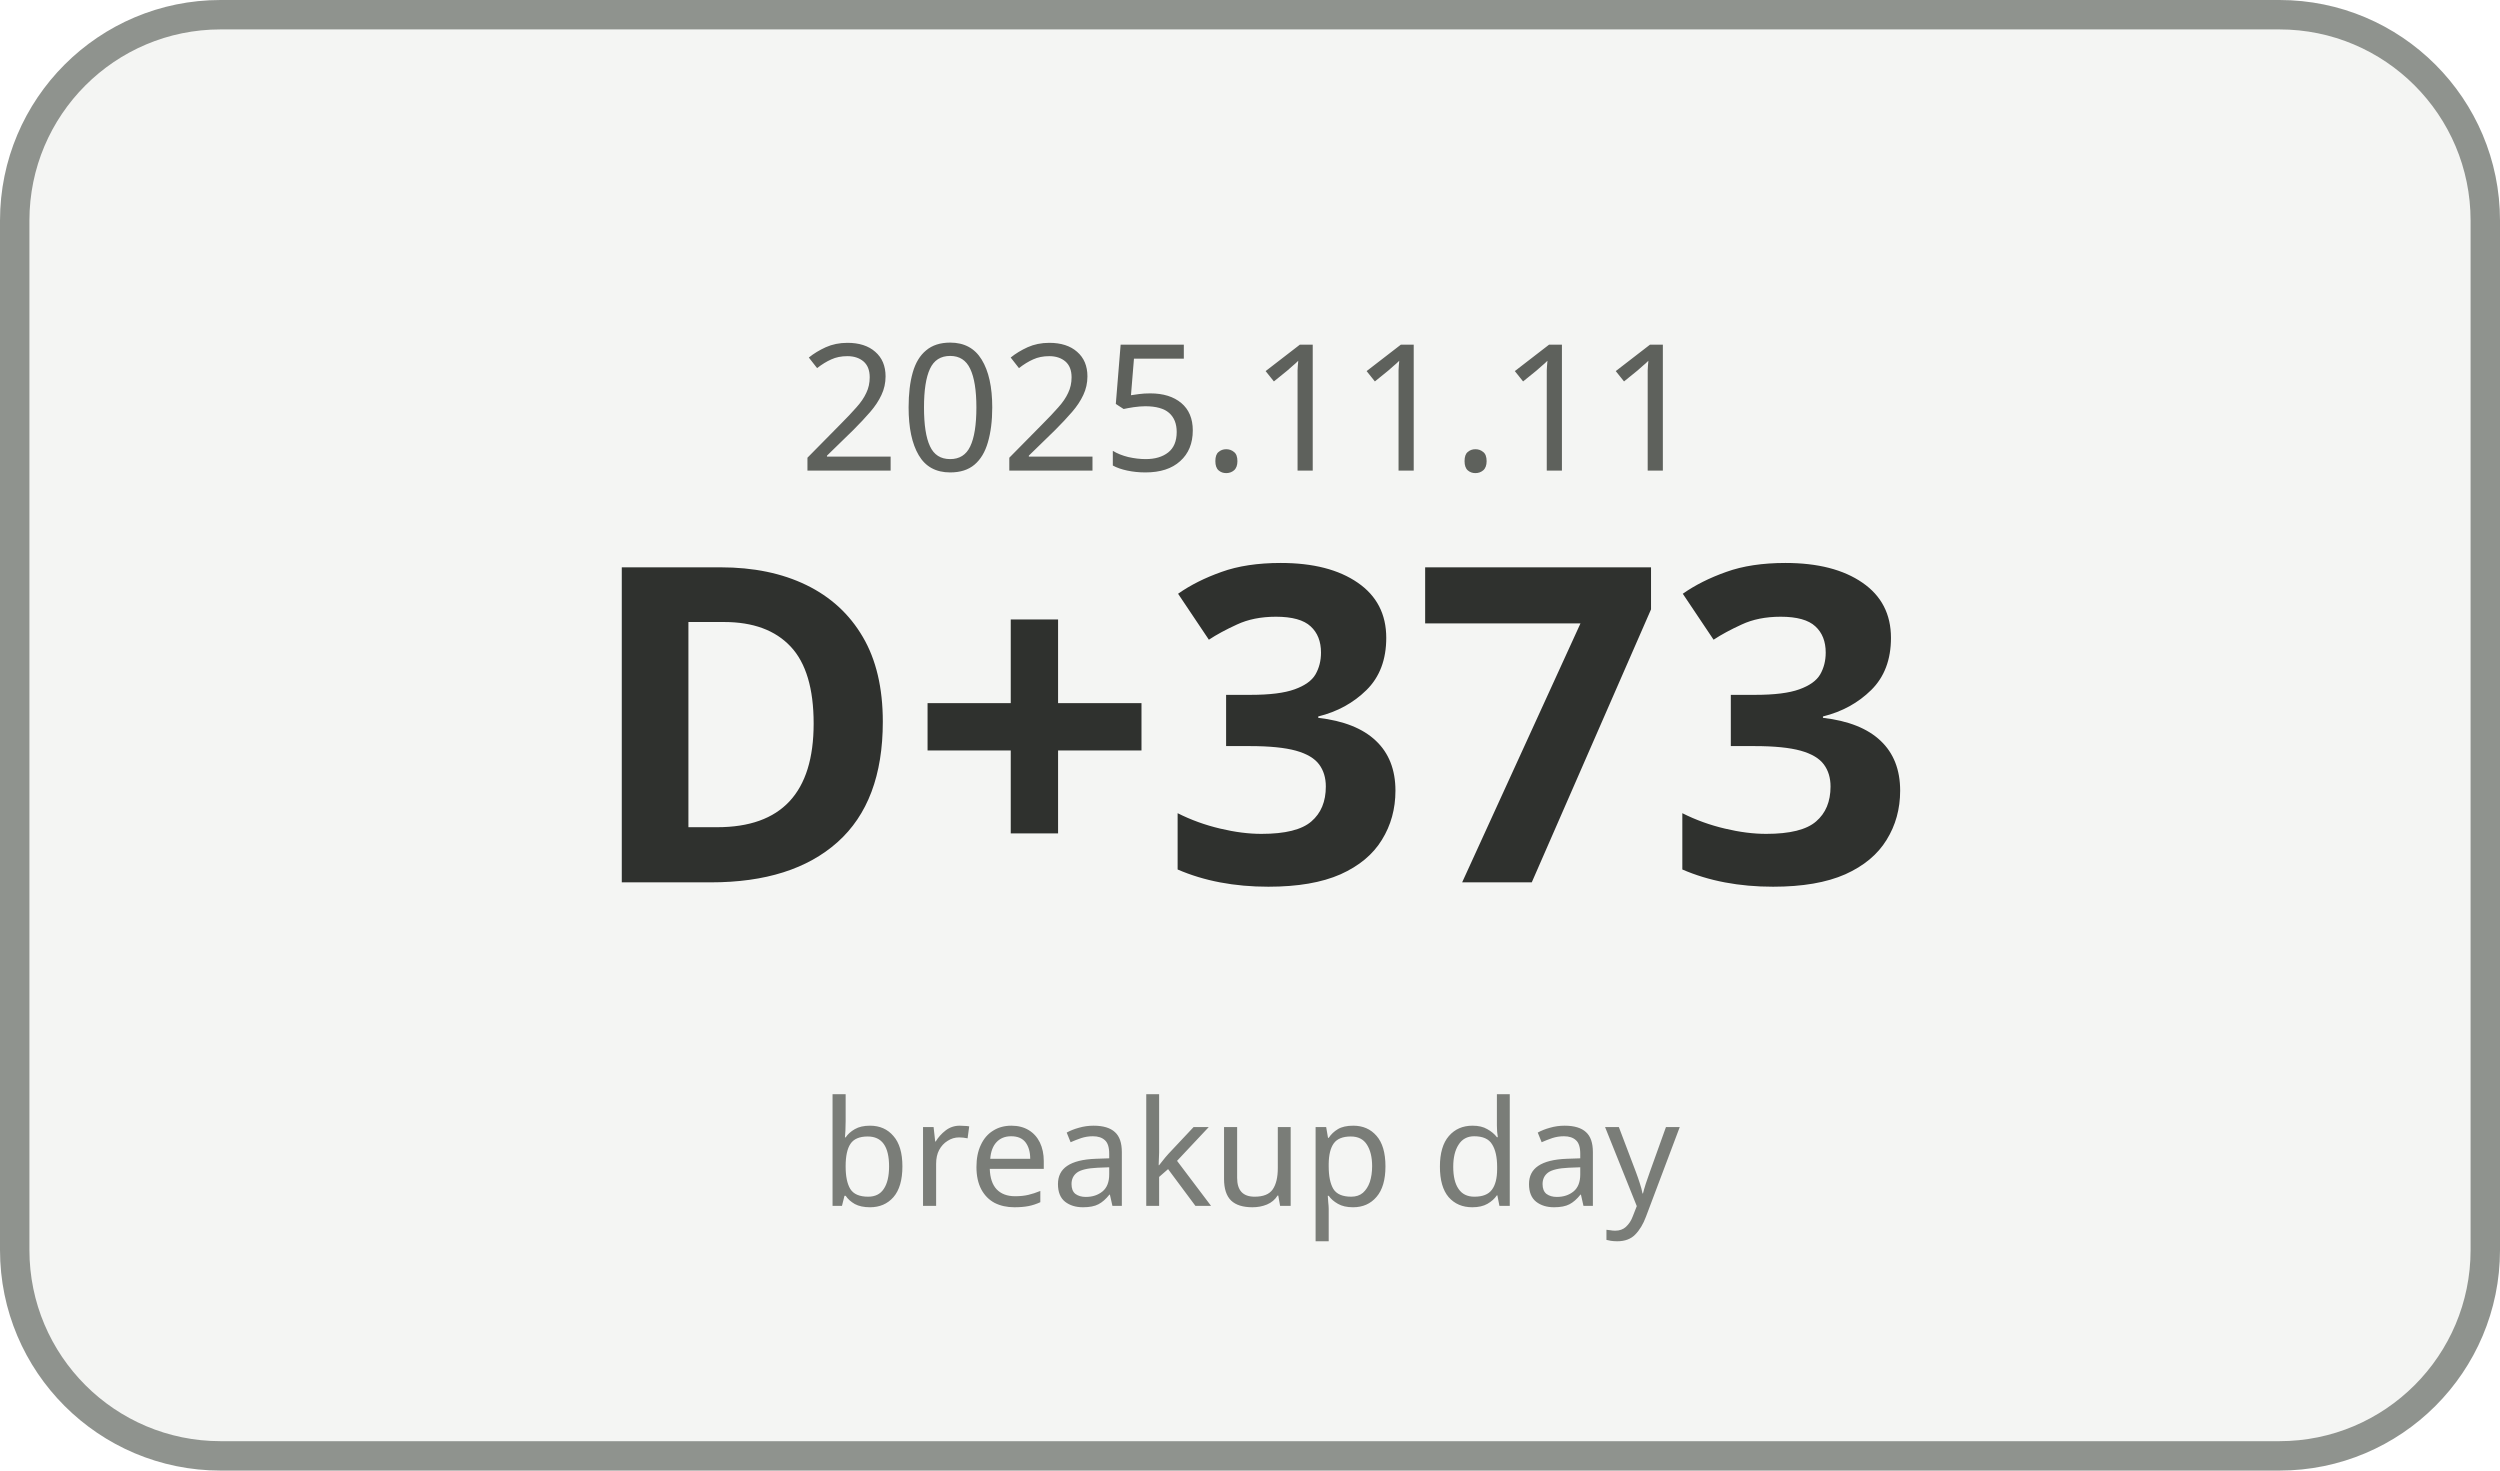
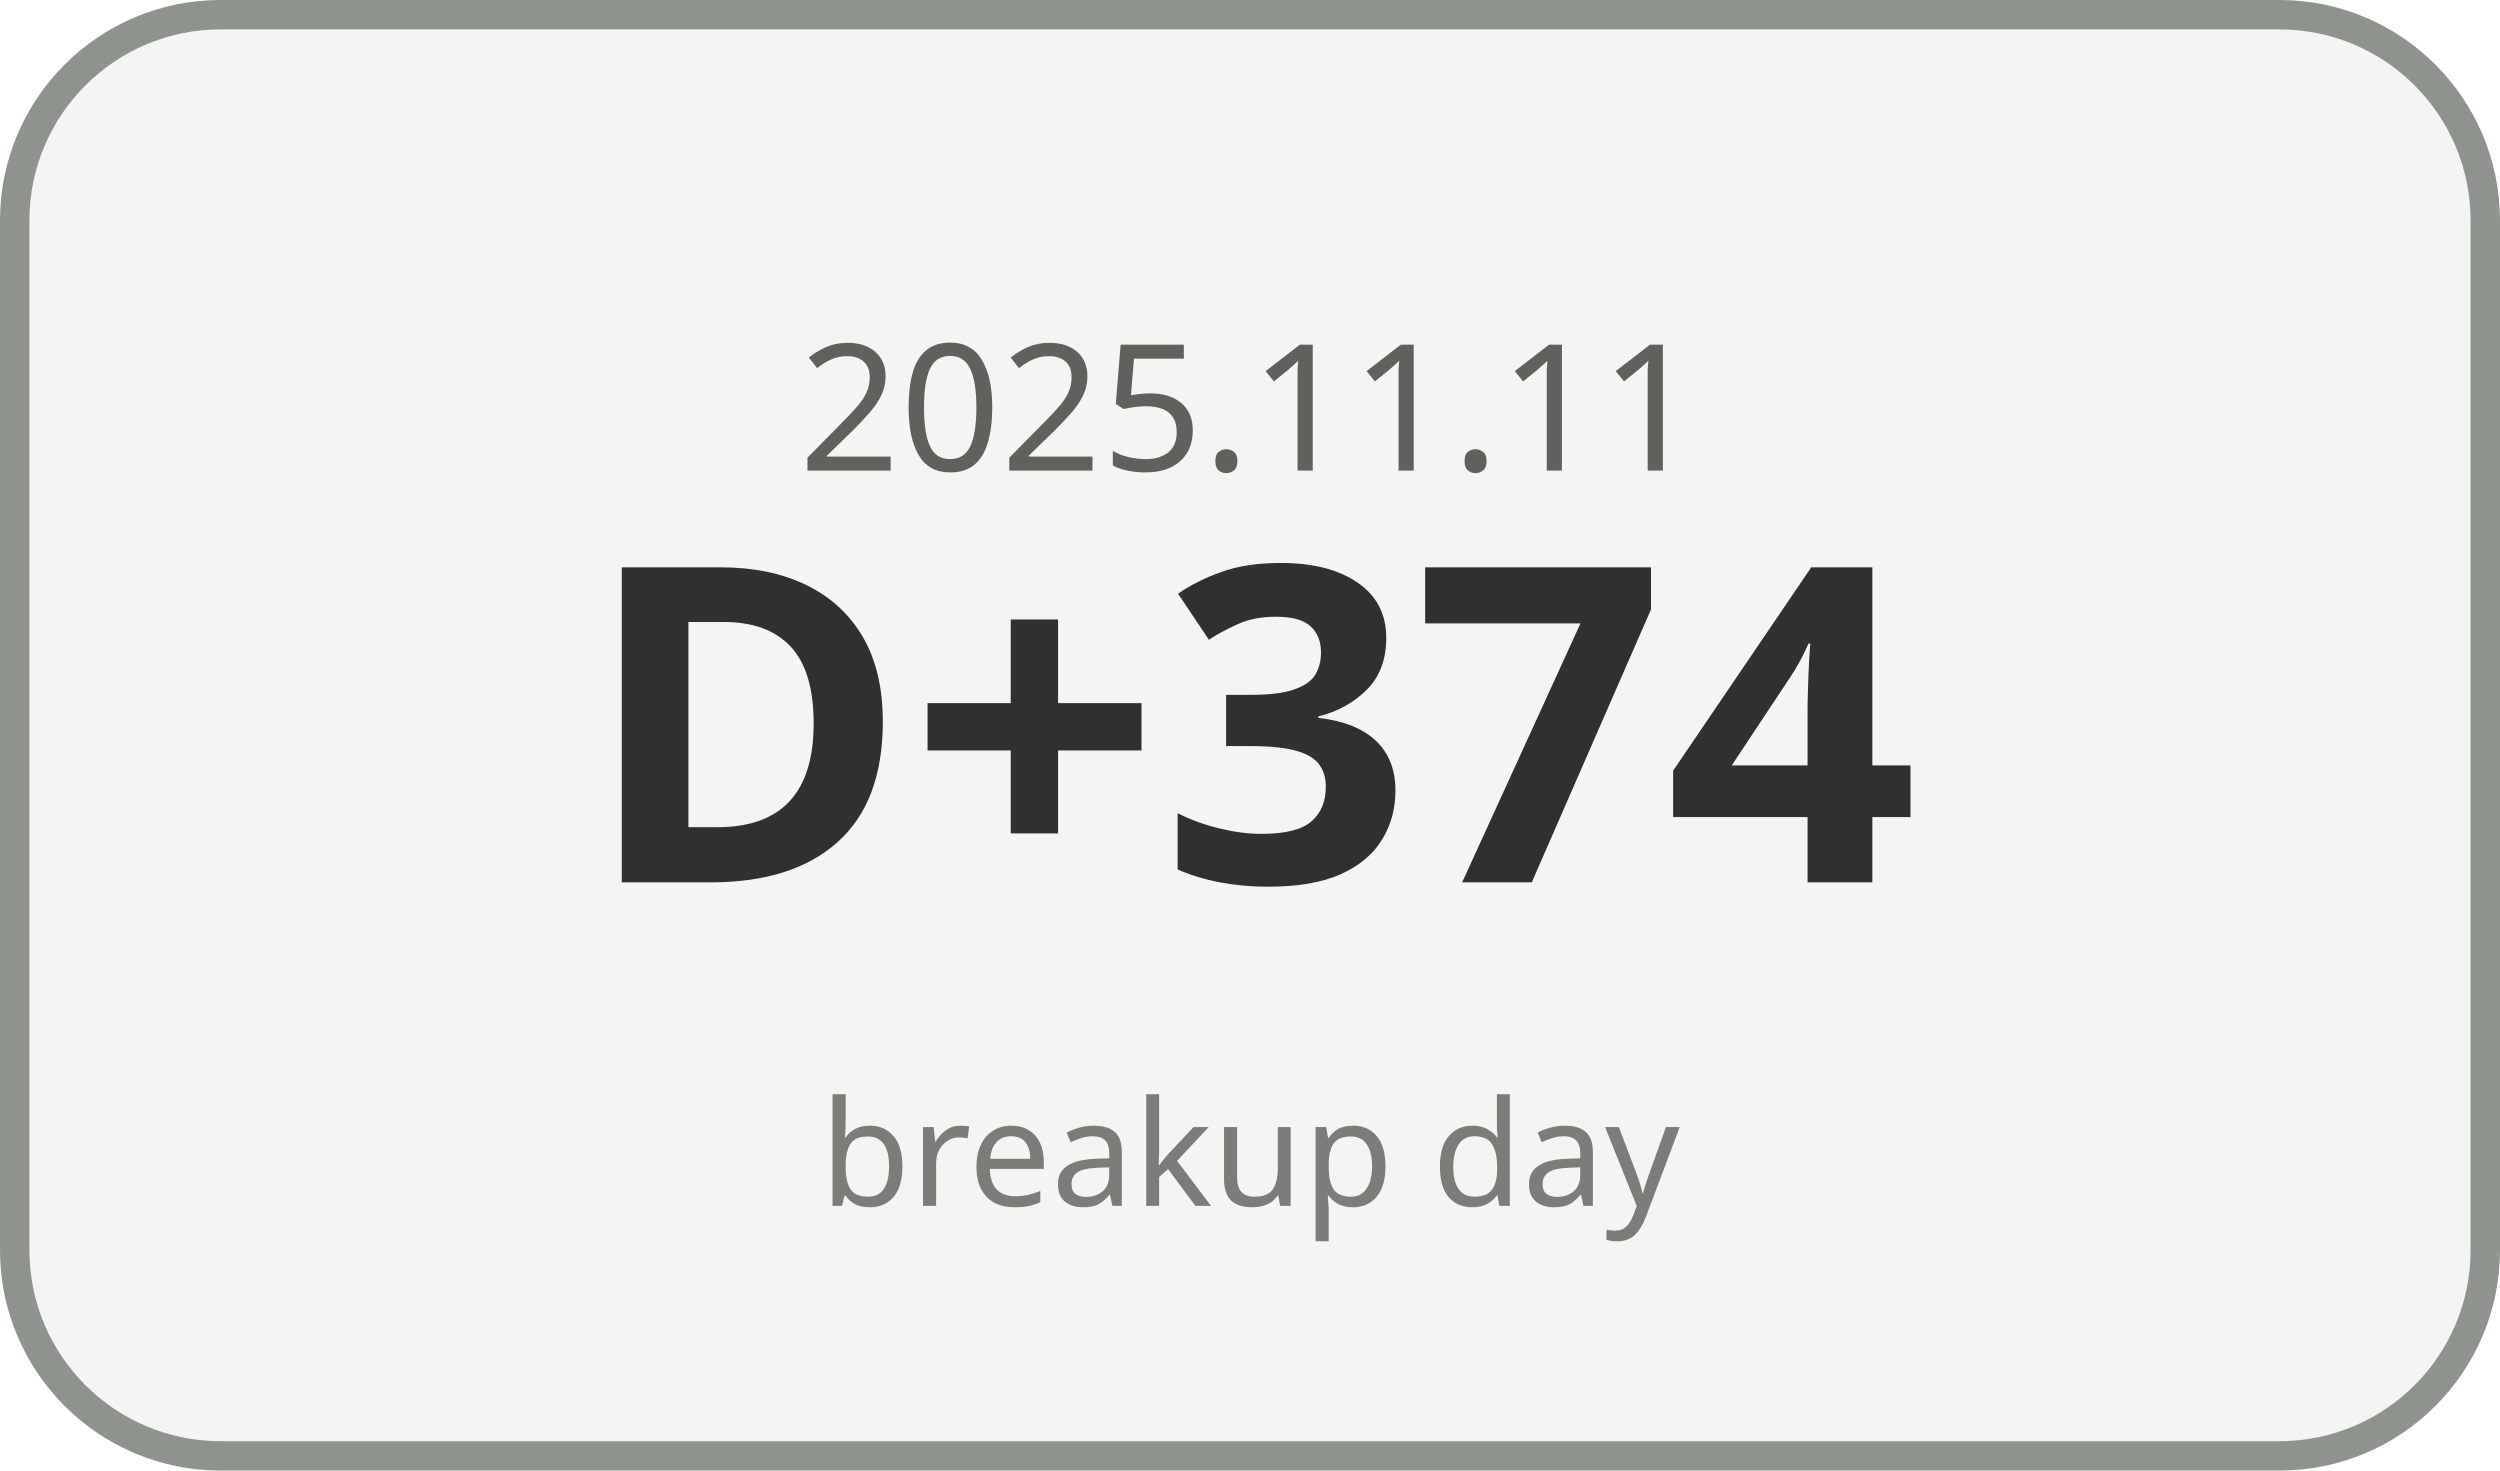
<svg xmlns="http://www.w3.org/2000/svg" width="170" height="100" viewBox="0 0 170 100">
  <rect x="1" y="1" width="168" height="98" rx="14" ry="14" fill="#F4F5F3" stroke="#8F938E" stroke-width="2" />
  <text x="85" y="32" text-anchor="middle" font-family="Malgun Gothic, sans-serif" font-size="12" fill="#5E615C">2025.11.11</text>
-   <text x="85" y="60" text-anchor="middle" font-family="Malgun Gothic, sans-serif" font-size="30" font-weight="700" fill="#2F312E">D+373</text>
+   <text x="85" y="60" text-anchor="middle" font-family="Malgun Gothic, sans-serif" font-size="30" font-weight="700" fill="#2F312E">D+374</text>
  <text x="85" y="82" text-anchor="middle" font-family="Malgun Gothic, sans-serif" font-size="10" fill="#7A7D78">breakup day</text>
</svg>
